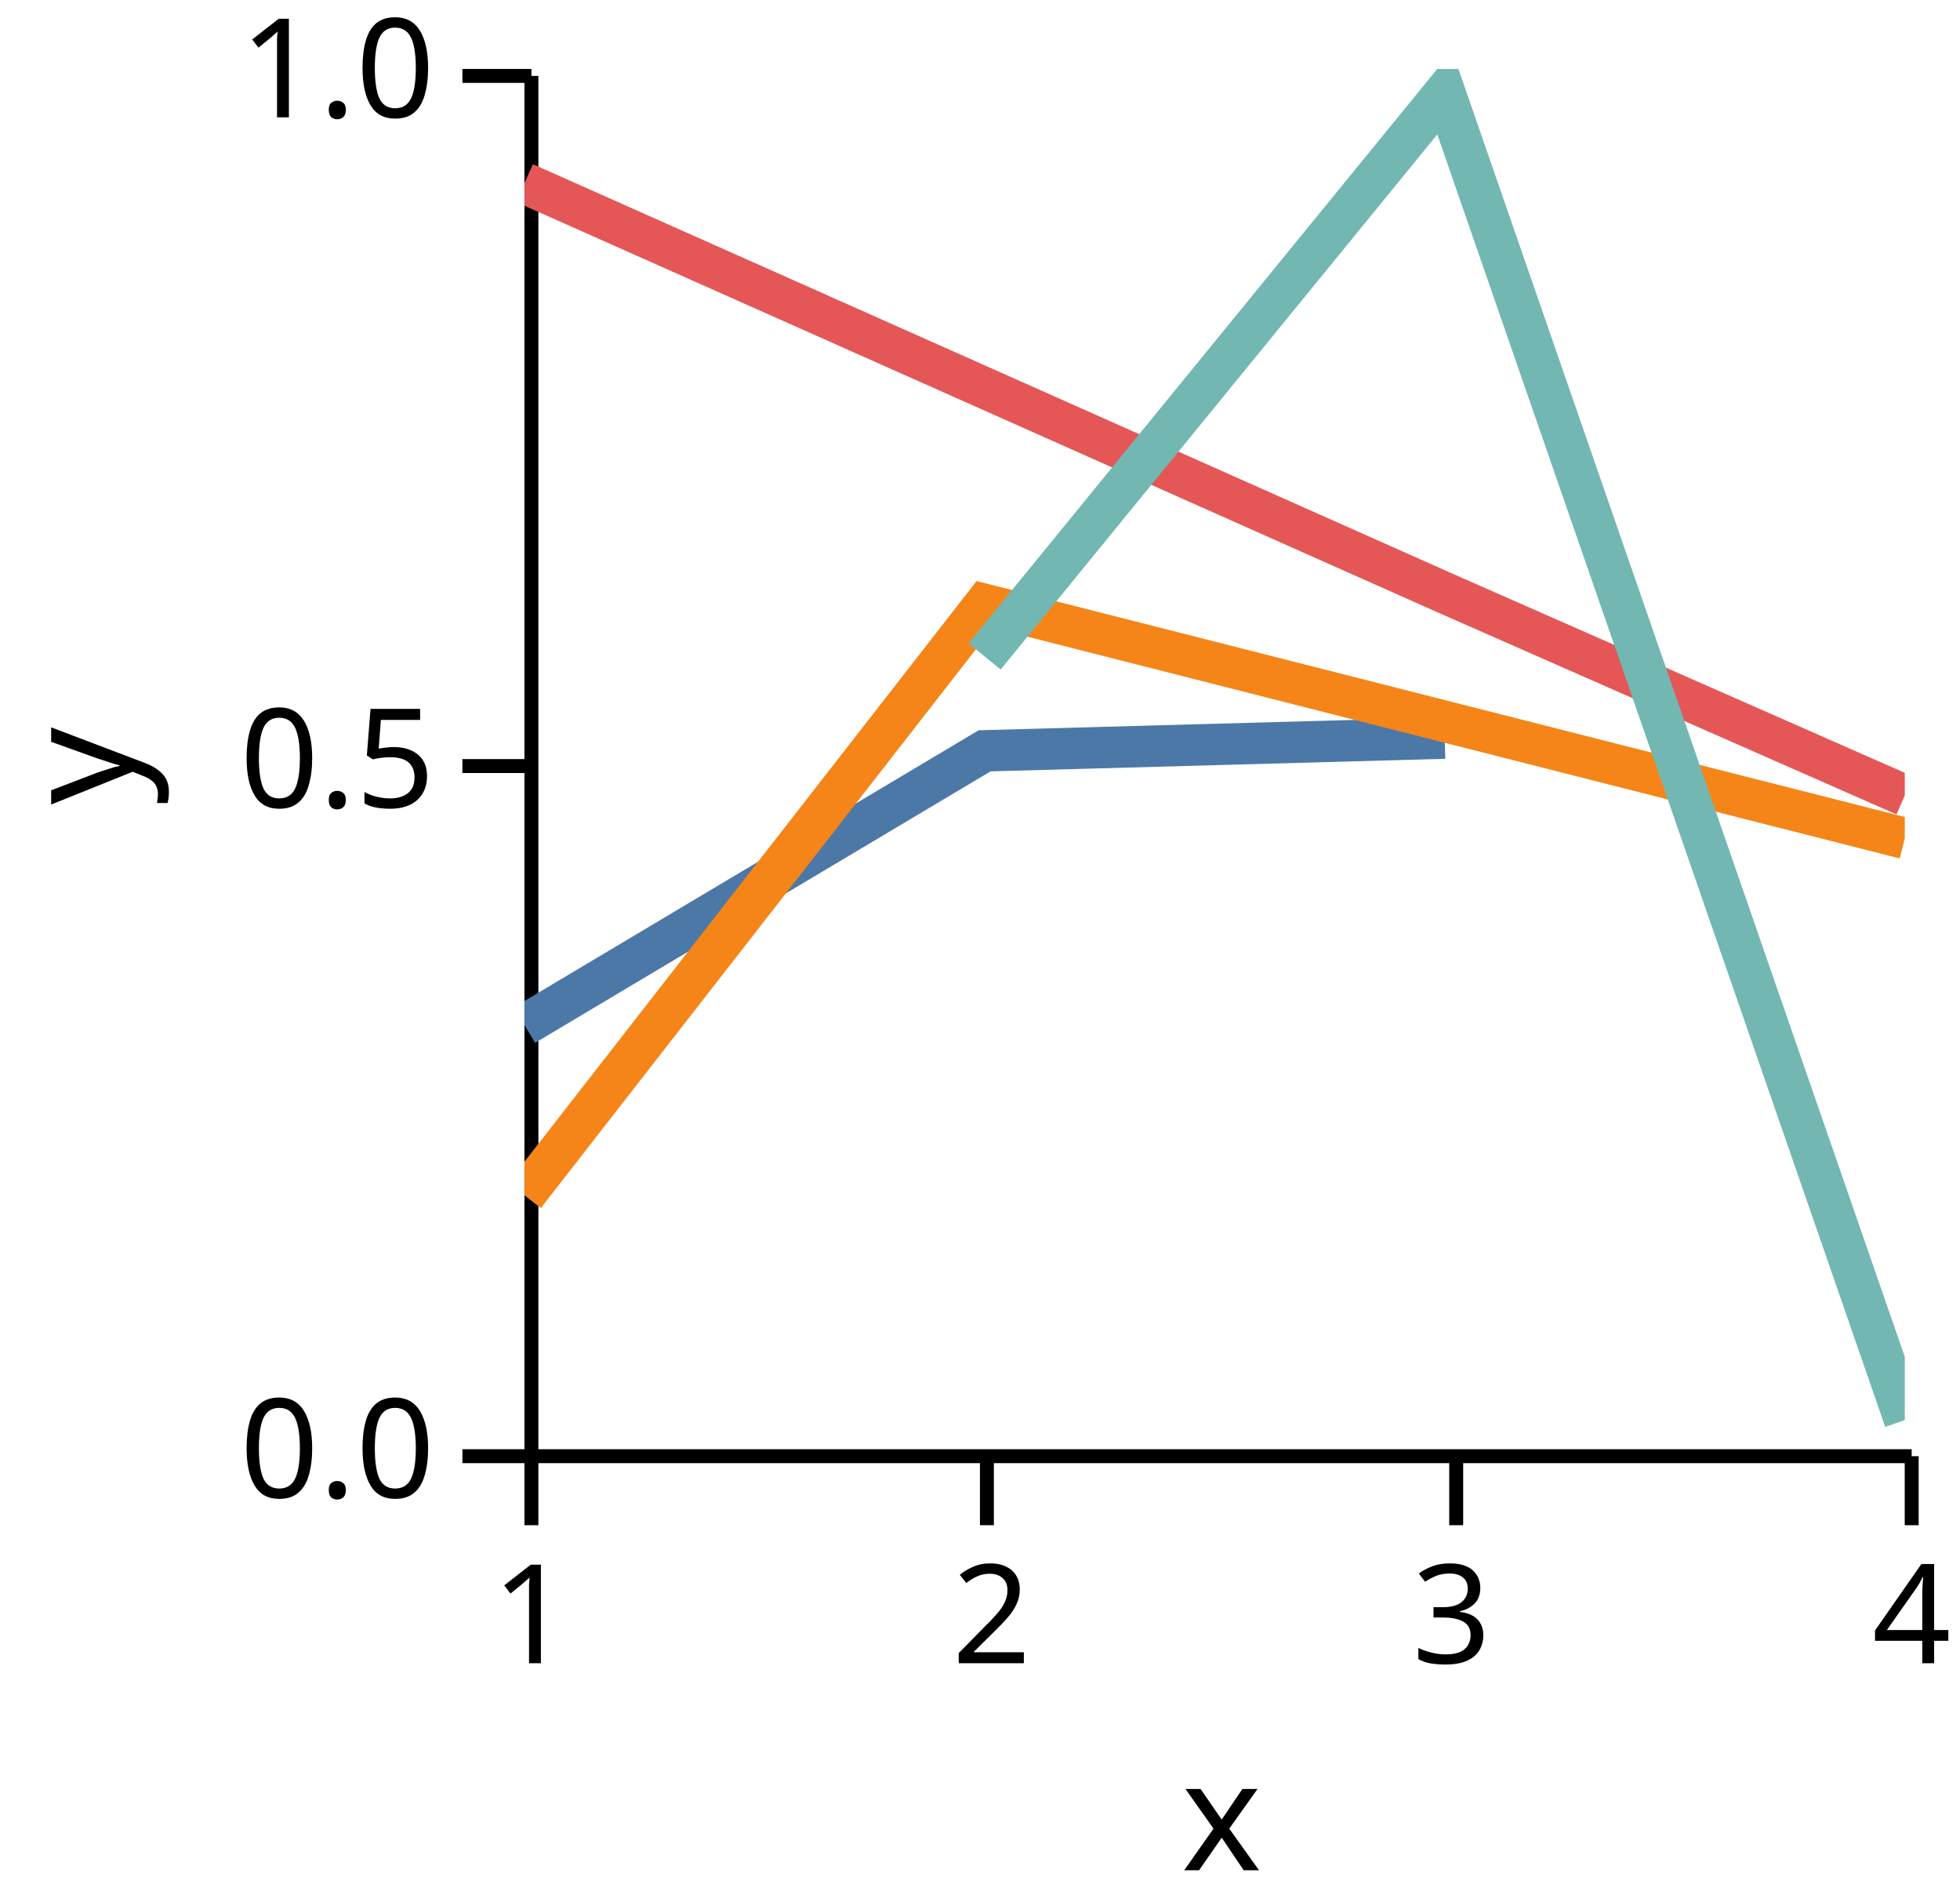
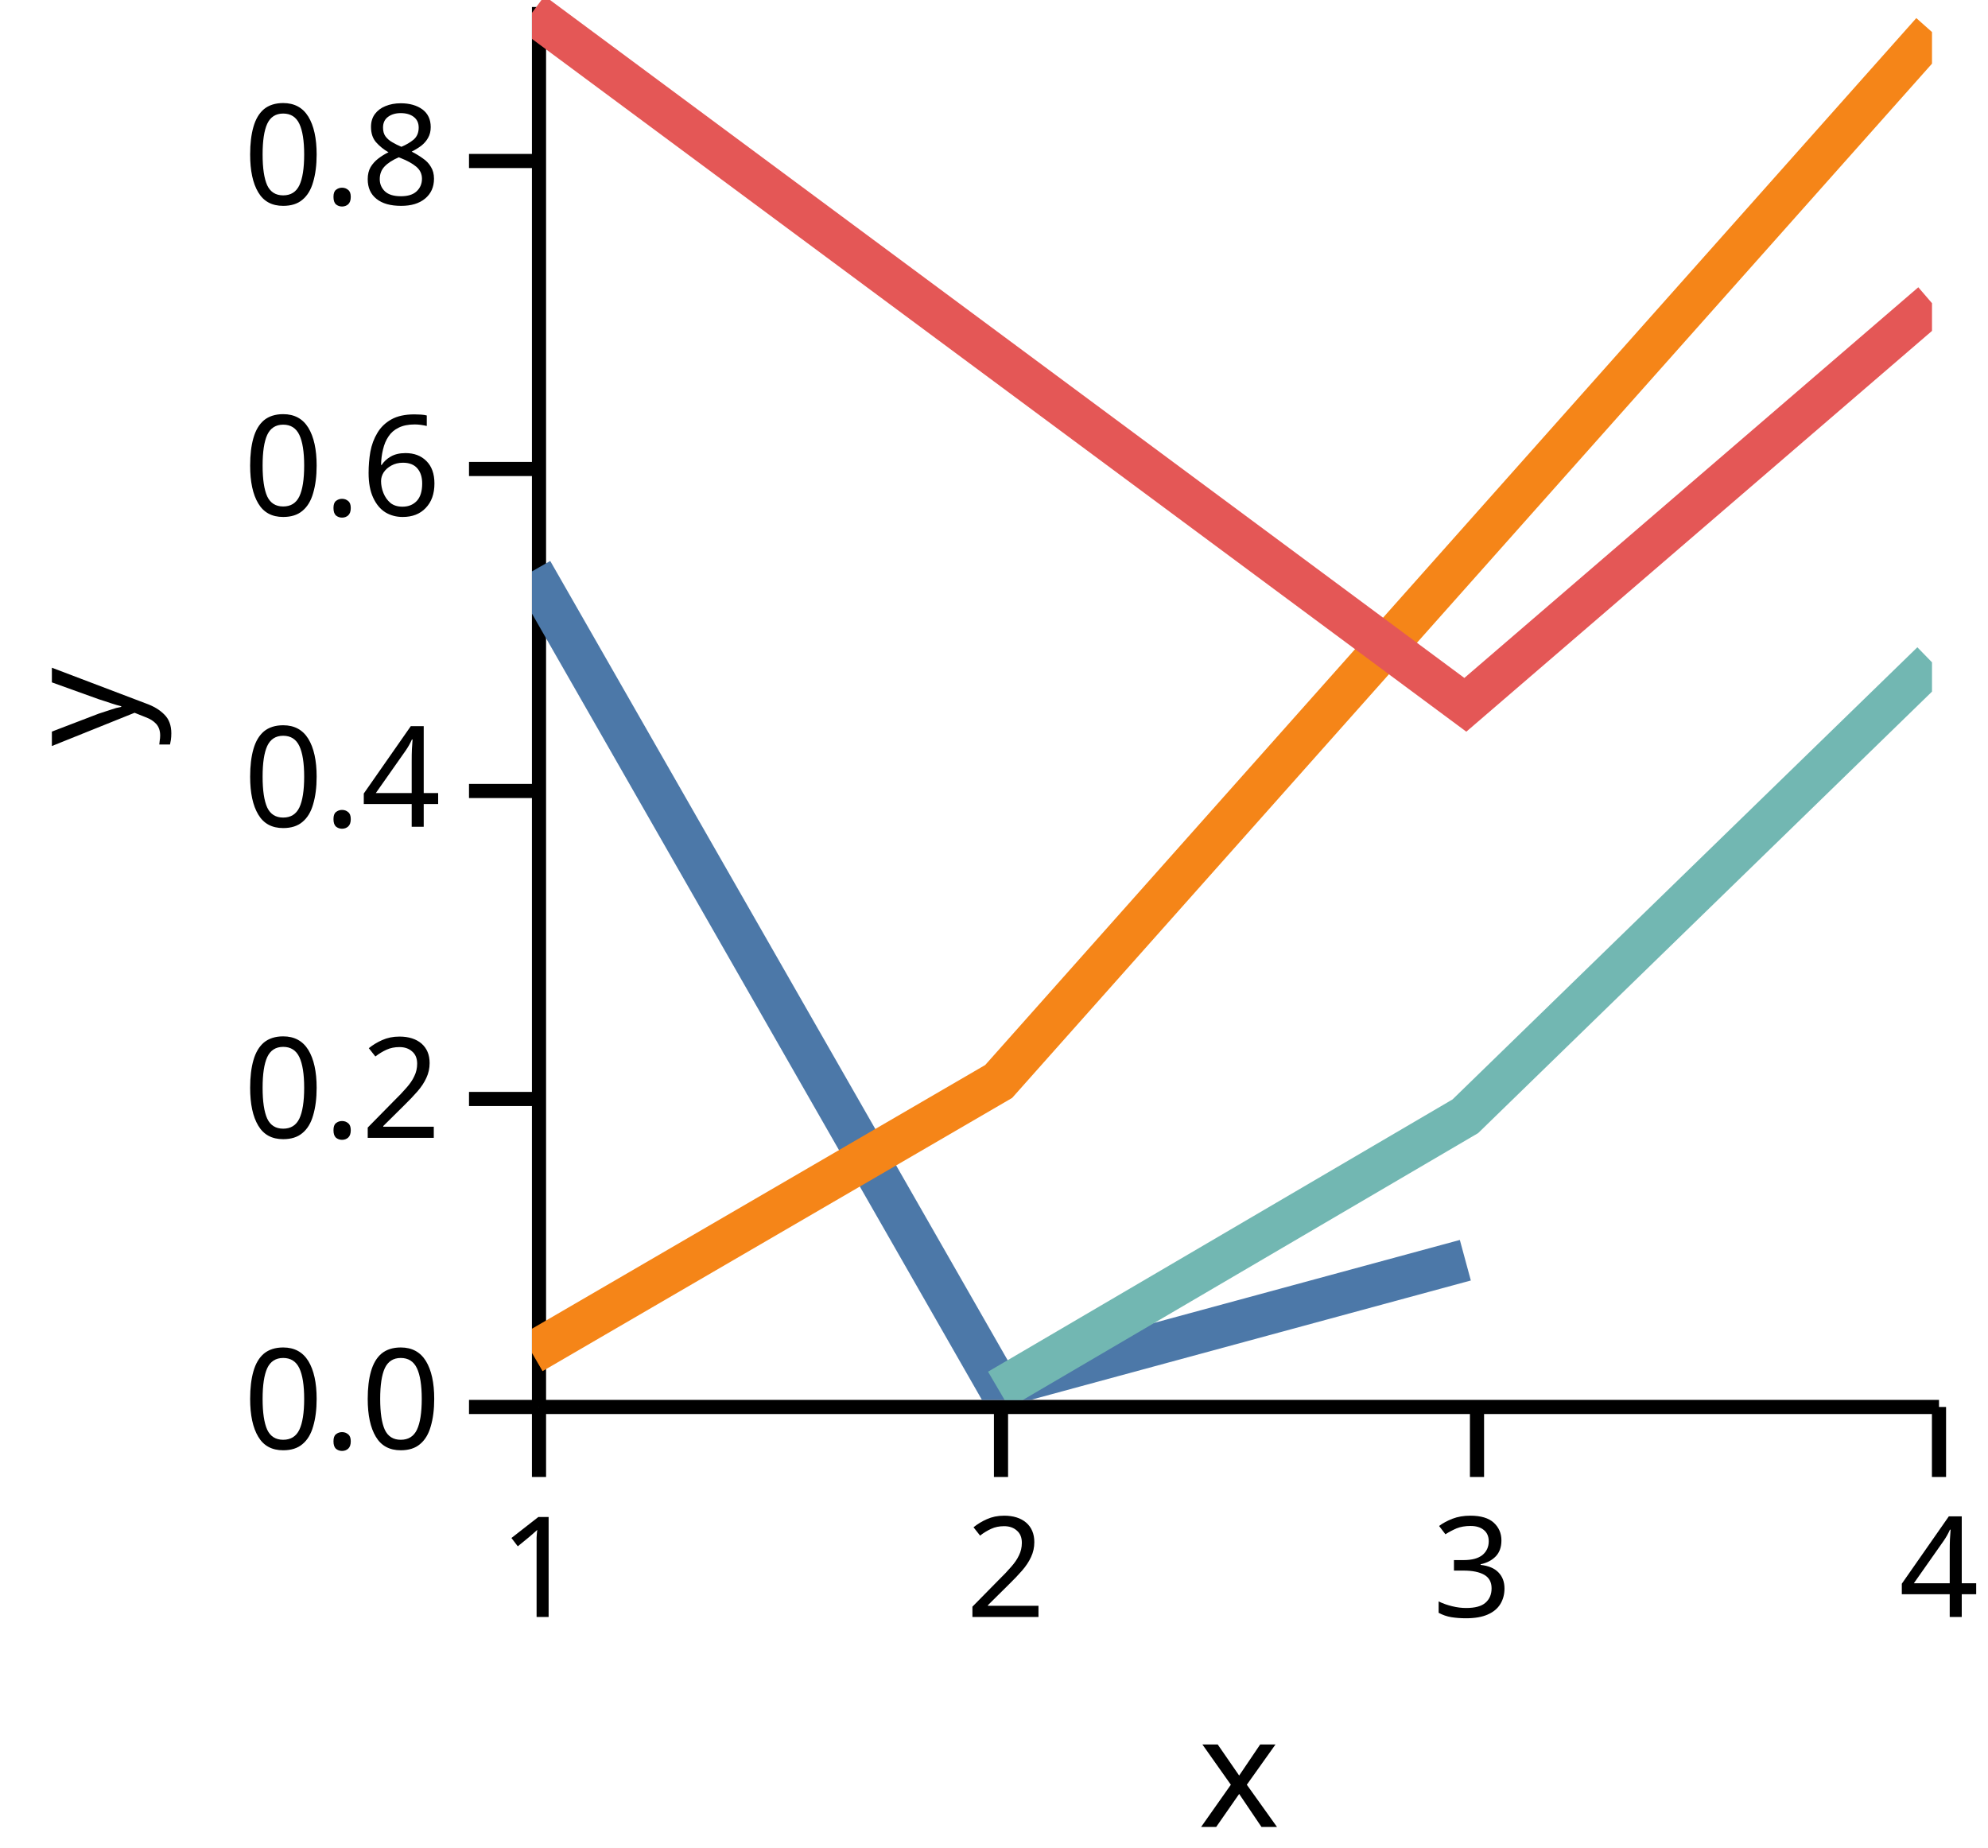
- <svg xmlns="http://www.w3.org/2000/svg" version="1.1" class="marks" width="142" height="137" viewBox="0 0 142 137">
-   <rect width="142" height="137" fill="white" />
-   <g fill="none" stroke-miterlimit="10" transform="translate(38,5)">
+ <svg xmlns="http://www.w3.org/2000/svg" version="1.1" class="marks" width="142" height="132" viewBox="0 0 142 132">
+   <rect width="142" height="132" fill="white" />
+   <g fill="none" stroke-miterlimit="10" transform="translate(38,0)">
    <g class="mark-group role-frame root" role="graphics-object" aria-roledescription="group mark container">
      <g transform="translate(0,0)">
        <path class="background" aria-hidden="true" d="M0,0h100v100h-100Z" />
        <g>
          <g class="mark-group role-axis" role="graphics-symbol" aria-roledescription="axis" aria-label="X-axis titled 'x' for a linear scale with values from 1.0 to 4.0">
            <g transform="translate(0.5,100.5)">
              <path class="background" aria-hidden="true" d="M0,0h0v0h0Z" pointer-events="none" />
              <g>
                <g class="mark-rule role-axis-tick" pointer-events="none">
                  <line transform="translate(0,0)" x2="0" y2="5" stroke="black" stroke-width="1.01" opacity="1" />
                  <line transform="translate(33,0)" x2="0" y2="5" stroke="black" stroke-width="1.01" opacity="1" />
                  <line transform="translate(67,0)" x2="0" y2="5" stroke="black" stroke-width="1.01" opacity="1" />
                  <line transform="translate(100,0)" x2="0" y2="5" stroke="black" stroke-width="1.01" opacity="1" />
                </g>
                <g class="mark-text role-axis-label" pointer-events="none">
                  <text text-anchor="middle" transform="translate(0,15)" font-family="sans-serif" font-size="10px" font-style="normal" font-weight="400" fill="black" opacity="1">1</text>
                  <text text-anchor="middle" transform="translate(33.33333,15)" font-family="sans-serif" font-size="10px" font-style="normal" font-weight="400" fill="black" opacity="1">2</text>
                  <text text-anchor="middle" transform="translate(66.66667,15)" font-family="sans-serif" font-size="10px" font-style="normal" font-weight="400" fill="black" opacity="1">3</text>
                  <text text-anchor="middle" transform="translate(100,15)" font-family="sans-serif" font-size="10px" font-style="normal" font-weight="400" fill="black" opacity="1">4</text>
                </g>
                <g class="mark-rule role-axis-domain" pointer-events="none">
                  <line transform="translate(0,0)" x2="100" y2="0" stroke="black" stroke-width="1.01" opacity="1" />
                </g>
                <g class="mark-text role-axis-title" pointer-events="none">
                  <text text-anchor="middle" transform="translate(50,30)" font-family="sans-serif" font-size="11px" font-style="normal" font-weight="400" fill="black" opacity="1">x</text>
                </g>
              </g>
              <path class="foreground" aria-hidden="true" d="" pointer-events="none" display="none" />
            </g>
          </g>
-           <g class="mark-group role-axis" role="graphics-symbol" aria-roledescription="axis" aria-label="Y-axis titled 'y' for a linear scale with values from 0.0 to 1.0">
+           <g class="mark-group role-axis" role="graphics-symbol" aria-roledescription="axis" aria-label="Y-axis titled 'y' for a linear scale with values from 0.0 to 0.9">
            <g transform="translate(0.5,0.5)">
              <path class="background" aria-hidden="true" d="M0,0h0v0h0Z" pointer-events="none" />
              <g>
                <g class="mark-rule role-axis-tick" pointer-events="none">
                  <line transform="translate(0,100)" x2="-5" y2="0" stroke="black" stroke-width="1.01" opacity="1" />
-                   <line transform="translate(0,50)" x2="-5" y2="0" stroke="black" stroke-width="1.01" opacity="1" />
-                   <line transform="translate(0,0)" x2="-5" y2="0" stroke="black" stroke-width="1.01" opacity="1" />
+                   <line transform="translate(0,78)" x2="-5" y2="0" stroke="black" stroke-width="1.01" opacity="1" />
+                   <line transform="translate(0,56)" x2="-5" y2="0" stroke="black" stroke-width="1.01" opacity="1" />
+                   <line transform="translate(0,33)" x2="-5" y2="0" stroke="black" stroke-width="1.01" opacity="1" />
+                   <line transform="translate(0,11)" x2="-5" y2="0" stroke="black" stroke-width="1.01" opacity="1" />
                </g>
                <g class="mark-text role-axis-label" pointer-events="none">
                  <text text-anchor="end" transform="translate(-7,103)" font-family="sans-serif" font-size="10px" font-style="normal" font-weight="400" fill="black" opacity="1">0.0</text>
-                   <text text-anchor="end" transform="translate(-7,53)" font-family="sans-serif" font-size="10px" font-style="normal" font-weight="400" fill="black" opacity="1">0.5</text>
-                   <text text-anchor="end" transform="translate(-7,3)" font-family="sans-serif" font-size="10px" font-style="normal" font-weight="400" fill="black" opacity="1">1.0</text>
+                   <text text-anchor="end" transform="translate(-7,80.77778)" font-family="sans-serif" font-size="10px" font-style="normal" font-weight="400" fill="black" opacity="1">0.2</text>
+                   <text text-anchor="end" transform="translate(-7,58.55556)" font-family="sans-serif" font-size="10px" font-style="normal" font-weight="400" fill="black" opacity="1">0.4</text>
+                   <text text-anchor="end" transform="translate(-7,36.33333)" font-family="sans-serif" font-size="10px" font-style="normal" font-weight="400" fill="black" opacity="1">0.6</text>
+                   <text text-anchor="end" transform="translate(-7,14.11111)" font-family="sans-serif" font-size="10px" font-style="normal" font-weight="400" fill="black" opacity="1">0.8</text>
                </g>
                <g class="mark-rule role-axis-domain" pointer-events="none">
                  <line transform="translate(0,100)" x2="0" y2="-100" stroke="black" stroke-width="1.01" opacity="1" />
                </g>
                <g class="mark-text role-axis-title" pointer-events="none">
                  <text text-anchor="middle" transform="translate(-26.90332,50) rotate(-90) translate(0,-2)" font-family="sans-serif" font-size="11px" font-style="normal" font-weight="400" fill="black" opacity="1">y</text>
                </g>
              </g>
              <path class="foreground" aria-hidden="true" d="" pointer-events="none" display="none" />
            </g>
          </g>
          <g class="mark-group role-scope" clip-path="url(#clip1)" role="graphics-object" aria-roledescription="group mark container">
            <g transform="translate(0,0)">
              <path class="background" aria-hidden="true" d="M0,0h0v0h0Z" />
              <g>
                <g class="mark-line role-mark" role="graphics-symbol" aria-roledescription="line mark container">
-                   <path d="M0,69.266L33.333,49.396L66.667,48.475" stroke="#4c78a8" stroke-width="3" stroke-dasharray="0" opacity="1" />
+                   <path d="M0,40.815L33.333,99.061L66.667,90.018" stroke="#4c78a8" stroke-width="3" stroke-dasharray="0" opacity="1" />
                </g>
              </g>
              <path class="foreground" aria-hidden="true" d="" display="none" />
            </g>
            <g transform="translate(0,0)">
              <path class="background" aria-hidden="true" d="M0,0h0v0h0Z" />
              <g>
                <g class="mark-line role-mark" role="graphics-symbol" aria-roledescription="line mark container">
-                   <path d="M0,81.6L33.333,38.792L100,55.739" stroke="#f58518" stroke-width="3" stroke-dasharray="0" opacity="1" />
+                   <path d="M0,96.645L33.333,77.25L100,2.289" stroke="#f58518" stroke-width="3" stroke-dasharray="0" opacity="1" />
                </g>
              </g>
              <path class="foreground" aria-hidden="true" d="" display="none" />
            </g>
            <g transform="translate(0,0)">
              <path class="background" aria-hidden="true" d="M0,0h0v0h0Z" />
              <g>
                <g class="mark-line role-mark" role="graphics-symbol" aria-roledescription="line mark container">
-                   <path d="M0,8.265L66.667,37.952L100,52.63" stroke="#e45756" stroke-width="3" stroke-dasharray="0" opacity="1" />
+                   <path d="M0,0.913L66.667,50.345L100,21.657" stroke="#e45756" stroke-width="3" stroke-dasharray="0" opacity="1" />
                </g>
              </g>
              <path class="foreground" aria-hidden="true" d="" display="none" />
            </g>
            <g transform="translate(0,0)">
              <path class="background" aria-hidden="true" d="M0,0h0v0h0Z" />
              <g>
                <g class="mark-line role-mark" role="graphics-symbol" aria-roledescription="line mark container">
-                   <path d="M33.333,42.558L66.667,1.707L100,97.885" stroke="#72b7b2" stroke-width="3" stroke-dasharray="0" opacity="1" />
+                   <path d="M33.333,99.274L66.667,79.735L100,47.31" stroke="#72b7b2" stroke-width="3" stroke-dasharray="0" opacity="1" />
                </g>
              </g>
              <path class="foreground" aria-hidden="true" d="" display="none" />
            </g>
          </g>
        </g>
        <path class="foreground" aria-hidden="true" d="" display="none" />
      </g>
    </g>
  </g>
  <defs>
    <clipPath id="clip1">
      <rect x="0" y="0" width="100" height="100" />
    </clipPath>
  </defs>
</svg>
